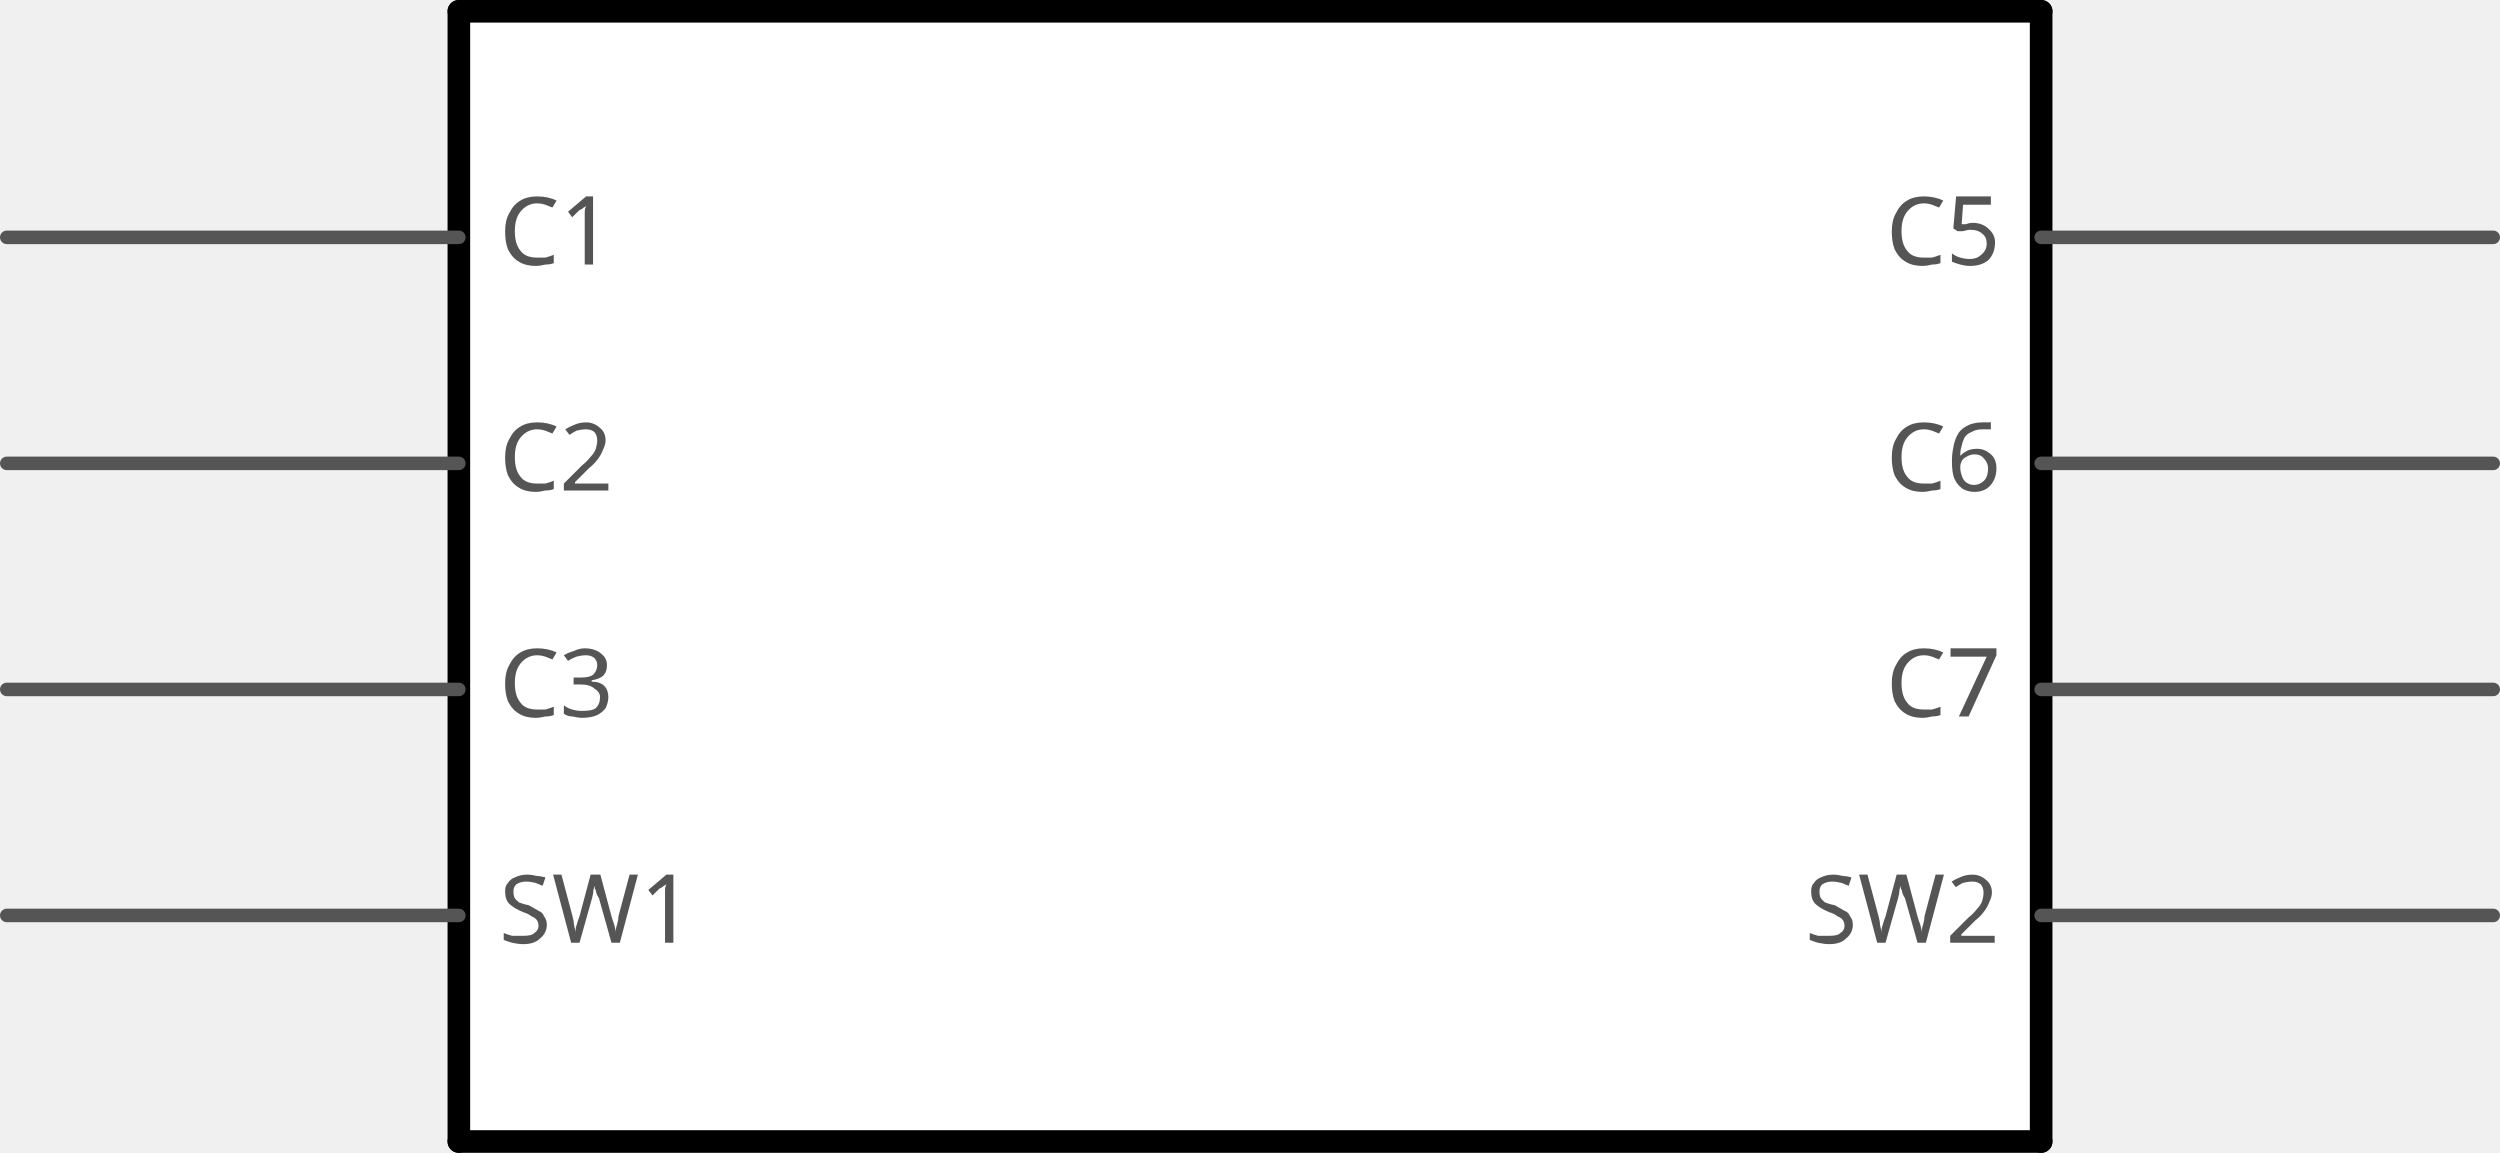
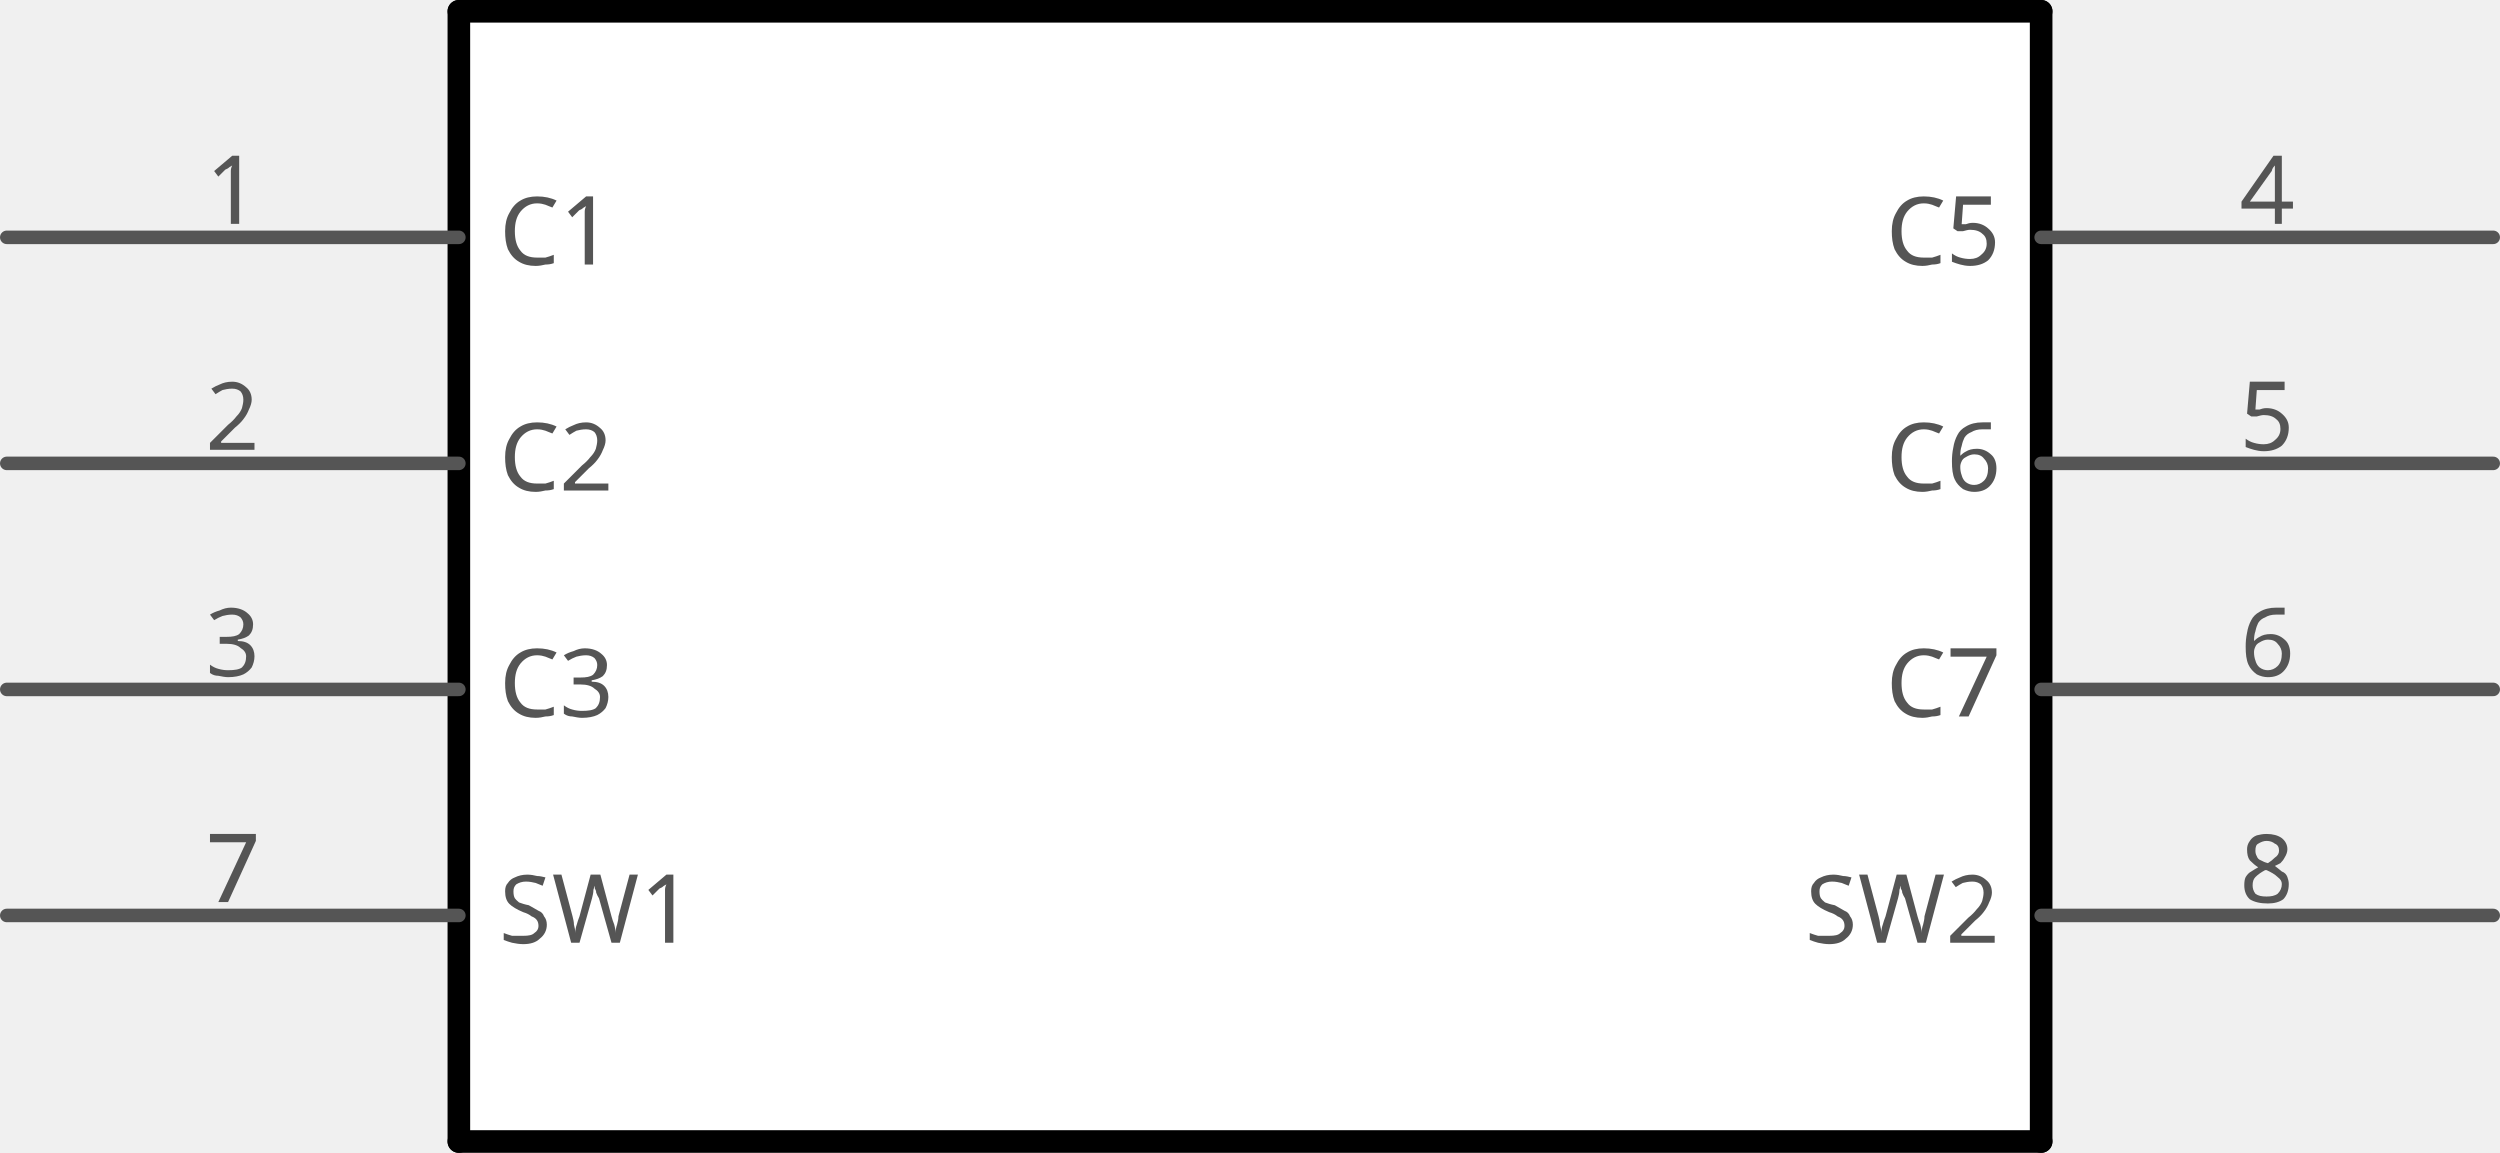
<svg xmlns="http://www.w3.org/2000/svg" version="1.2" baseProfile="tiny" x="0in" y="0in" width="1.106in" height="0.51in" viewBox="0 0 28.092 12.954">
  <g id="schematic">
    <rect x="5.156" y="0.127" width="17.78" height="12.7" stroke="none" stroke-width="0" fill="#ffffff" />
    <text class="text" id="label" font-family="OCRA" stroke="none" stroke-width="0" fill="#555555" font-size="2.896" x="14.046" y="6.477" text-anchor="middle" />
    <line class="other" x1="5.156" y1="0.127" x2="5.156" y2="12.827" stroke="#000000" stroke-width="0.254" stroke-linecap="round" />
    <line class="other" x1="5.156" y1="12.827" x2="22.936" y2="12.827" stroke="#000000" stroke-width="0.254" stroke-linecap="round" />
    <line class="other" x1="22.936" y1="12.827" x2="22.936" y2="0.127" stroke="#000000" stroke-width="0.254" stroke-linecap="round" />
    <line class="other" x1="22.936" y1="0.127" x2="5.156" y2="0.127" stroke="#000000" stroke-width="0.254" stroke-linecap="round" />
    <line class="pin" id="connector0pin" connectorname="C1" x1="0.076" y1="2.667" x2="5.156" y2="2.667" stroke="#555555" stroke-width="0.152" stroke-linecap="round" />
    <rect class="terminal" id="connector0terminal" x="0.076" y="2.667" width="0" height="0" stroke="none" stroke-width="0" fill="none" />
+     <text class="text" font-family="OCRA" stroke="none" stroke-width="0" fill="#555555" font-size="1.067" x="2.616" y="2.515" text-anchor="middle">1</text>
    <text class="text" font-family="OCRA" stroke="none" stroke-width="0" fill="#555555" font-size="1.067" x="5.613" y="2.972" text-anchor="start">C1</text>
    <line class="pin" id="connector1pin" connectorname="C2" x1="0.076" y1="5.207" x2="5.156" y2="5.207" stroke="#555555" stroke-width="0.152" stroke-linecap="round" />
    <rect class="terminal" id="connector1terminal" x="0.076" y="5.207" width="0" height="0" stroke="none" stroke-width="0" fill="none" />
+     <text class="text" font-family="OCRA" stroke="none" stroke-width="0" fill="#555555" font-size="1.067" x="2.616" y="5.055" text-anchor="middle">2</text>
    <text class="text" font-family="OCRA" stroke="none" stroke-width="0" fill="#555555" font-size="1.067" x="5.613" y="5.512" text-anchor="start">C2</text>
    <line class="pin" id="connector2pin" connectorname="C3" x1="0.076" y1="7.747" x2="5.156" y2="7.747" stroke="#555555" stroke-width="0.152" stroke-linecap="round" />
    <rect class="terminal" id="connector2terminal" x="0.076" y="7.747" width="0" height="0" stroke="none" stroke-width="0" fill="none" />
+     <text class="text" font-family="OCRA" stroke="none" stroke-width="0" fill="#555555" font-size="1.067" x="2.616" y="7.595" text-anchor="middle">3</text>
    <text class="text" font-family="OCRA" stroke="none" stroke-width="0" fill="#555555" font-size="1.067" x="5.613" y="8.052" text-anchor="start">C3</text>
    <line class="pin" id="connector6pin" connectorname="SW1" x1="0.076" y1="10.287" x2="5.156" y2="10.287" stroke="#555555" stroke-width="0.152" stroke-linecap="round" />
    <rect class="terminal" id="connector6terminal" x="0.076" y="10.287" width="0" height="0" stroke="none" stroke-width="0" fill="none" />
+     <text class="text" font-family="OCRA" stroke="none" stroke-width="0" fill="#555555" font-size="1.067" x="2.616" y="10.135" text-anchor="middle">7</text>
    <text class="text" font-family="OCRA" stroke="none" stroke-width="0" fill="#555555" font-size="1.067" x="5.613" y="10.592" text-anchor="start">SW1</text>
    <line class="pin" id="connector7pin" connectorname="SW2" x1="28.016" y1="10.287" x2="22.936" y2="10.287" stroke="#555555" stroke-width="0.152" stroke-linecap="round" />
    <rect class="terminal" id="connector7terminal" x="28.016" y="10.287" width="0" height="0" stroke="none" stroke-width="0" fill="none" />
+     <text class="text" font-family="OCRA" stroke="none" stroke-width="0" fill="#555555" font-size="1.067" x="25.476" y="10.135" text-anchor="middle">8</text>
    <text class="text" font-family="OCRA" stroke="none" stroke-width="0" fill="#555555" font-size="1.067" x="22.479" y="10.592" text-anchor="end">SW2</text>
    <line class="pin" id="connector5pin" connectorname="C7" x1="28.016" y1="7.747" x2="22.936" y2="7.747" stroke="#555555" stroke-width="0.152" stroke-linecap="round" />
    <rect class="terminal" id="connector5terminal" x="28.016" y="7.747" width="0" height="0" stroke="none" stroke-width="0" fill="none" />
+     <text class="text" font-family="OCRA" stroke="none" stroke-width="0" fill="#555555" font-size="1.067" x="25.476" y="7.595" text-anchor="middle">6</text>
    <text class="text" font-family="OCRA" stroke="none" stroke-width="0" fill="#555555" font-size="1.067" x="22.479" y="8.052" text-anchor="end">C7</text>
    <line class="pin" id="connector4pin" connectorname="C6" x1="28.016" y1="5.207" x2="22.936" y2="5.207" stroke="#555555" stroke-width="0.152" stroke-linecap="round" />
    <rect class="terminal" id="connector4terminal" x="28.016" y="5.207" width="0" height="0" stroke="none" stroke-width="0" fill="none" />
+     <text class="text" font-family="OCRA" stroke="none" stroke-width="0" fill="#555555" font-size="1.067" x="25.476" y="5.055" text-anchor="middle">5</text>
    <text class="text" font-family="OCRA" stroke="none" stroke-width="0" fill="#555555" font-size="1.067" x="22.479" y="5.512" text-anchor="end">C6</text>
    <line class="pin" id="connector3pin" connectorname="C5" x1="28.016" y1="2.667" x2="22.936" y2="2.667" stroke="#555555" stroke-width="0.152" stroke-linecap="round" />
    <rect class="terminal" id="connector3terminal" x="28.016" y="2.667" width="0" height="0" stroke="none" stroke-width="0" fill="none" />
+     <text class="text" font-family="OCRA" stroke="none" stroke-width="0" fill="#555555" font-size="1.067" x="25.476" y="2.515" text-anchor="middle">4</text>
    <text class="text" font-family="OCRA" stroke="none" stroke-width="0" fill="#555555" font-size="1.067" x="22.479" y="2.972" text-anchor="end">C5</text>
  </g>
</svg>
